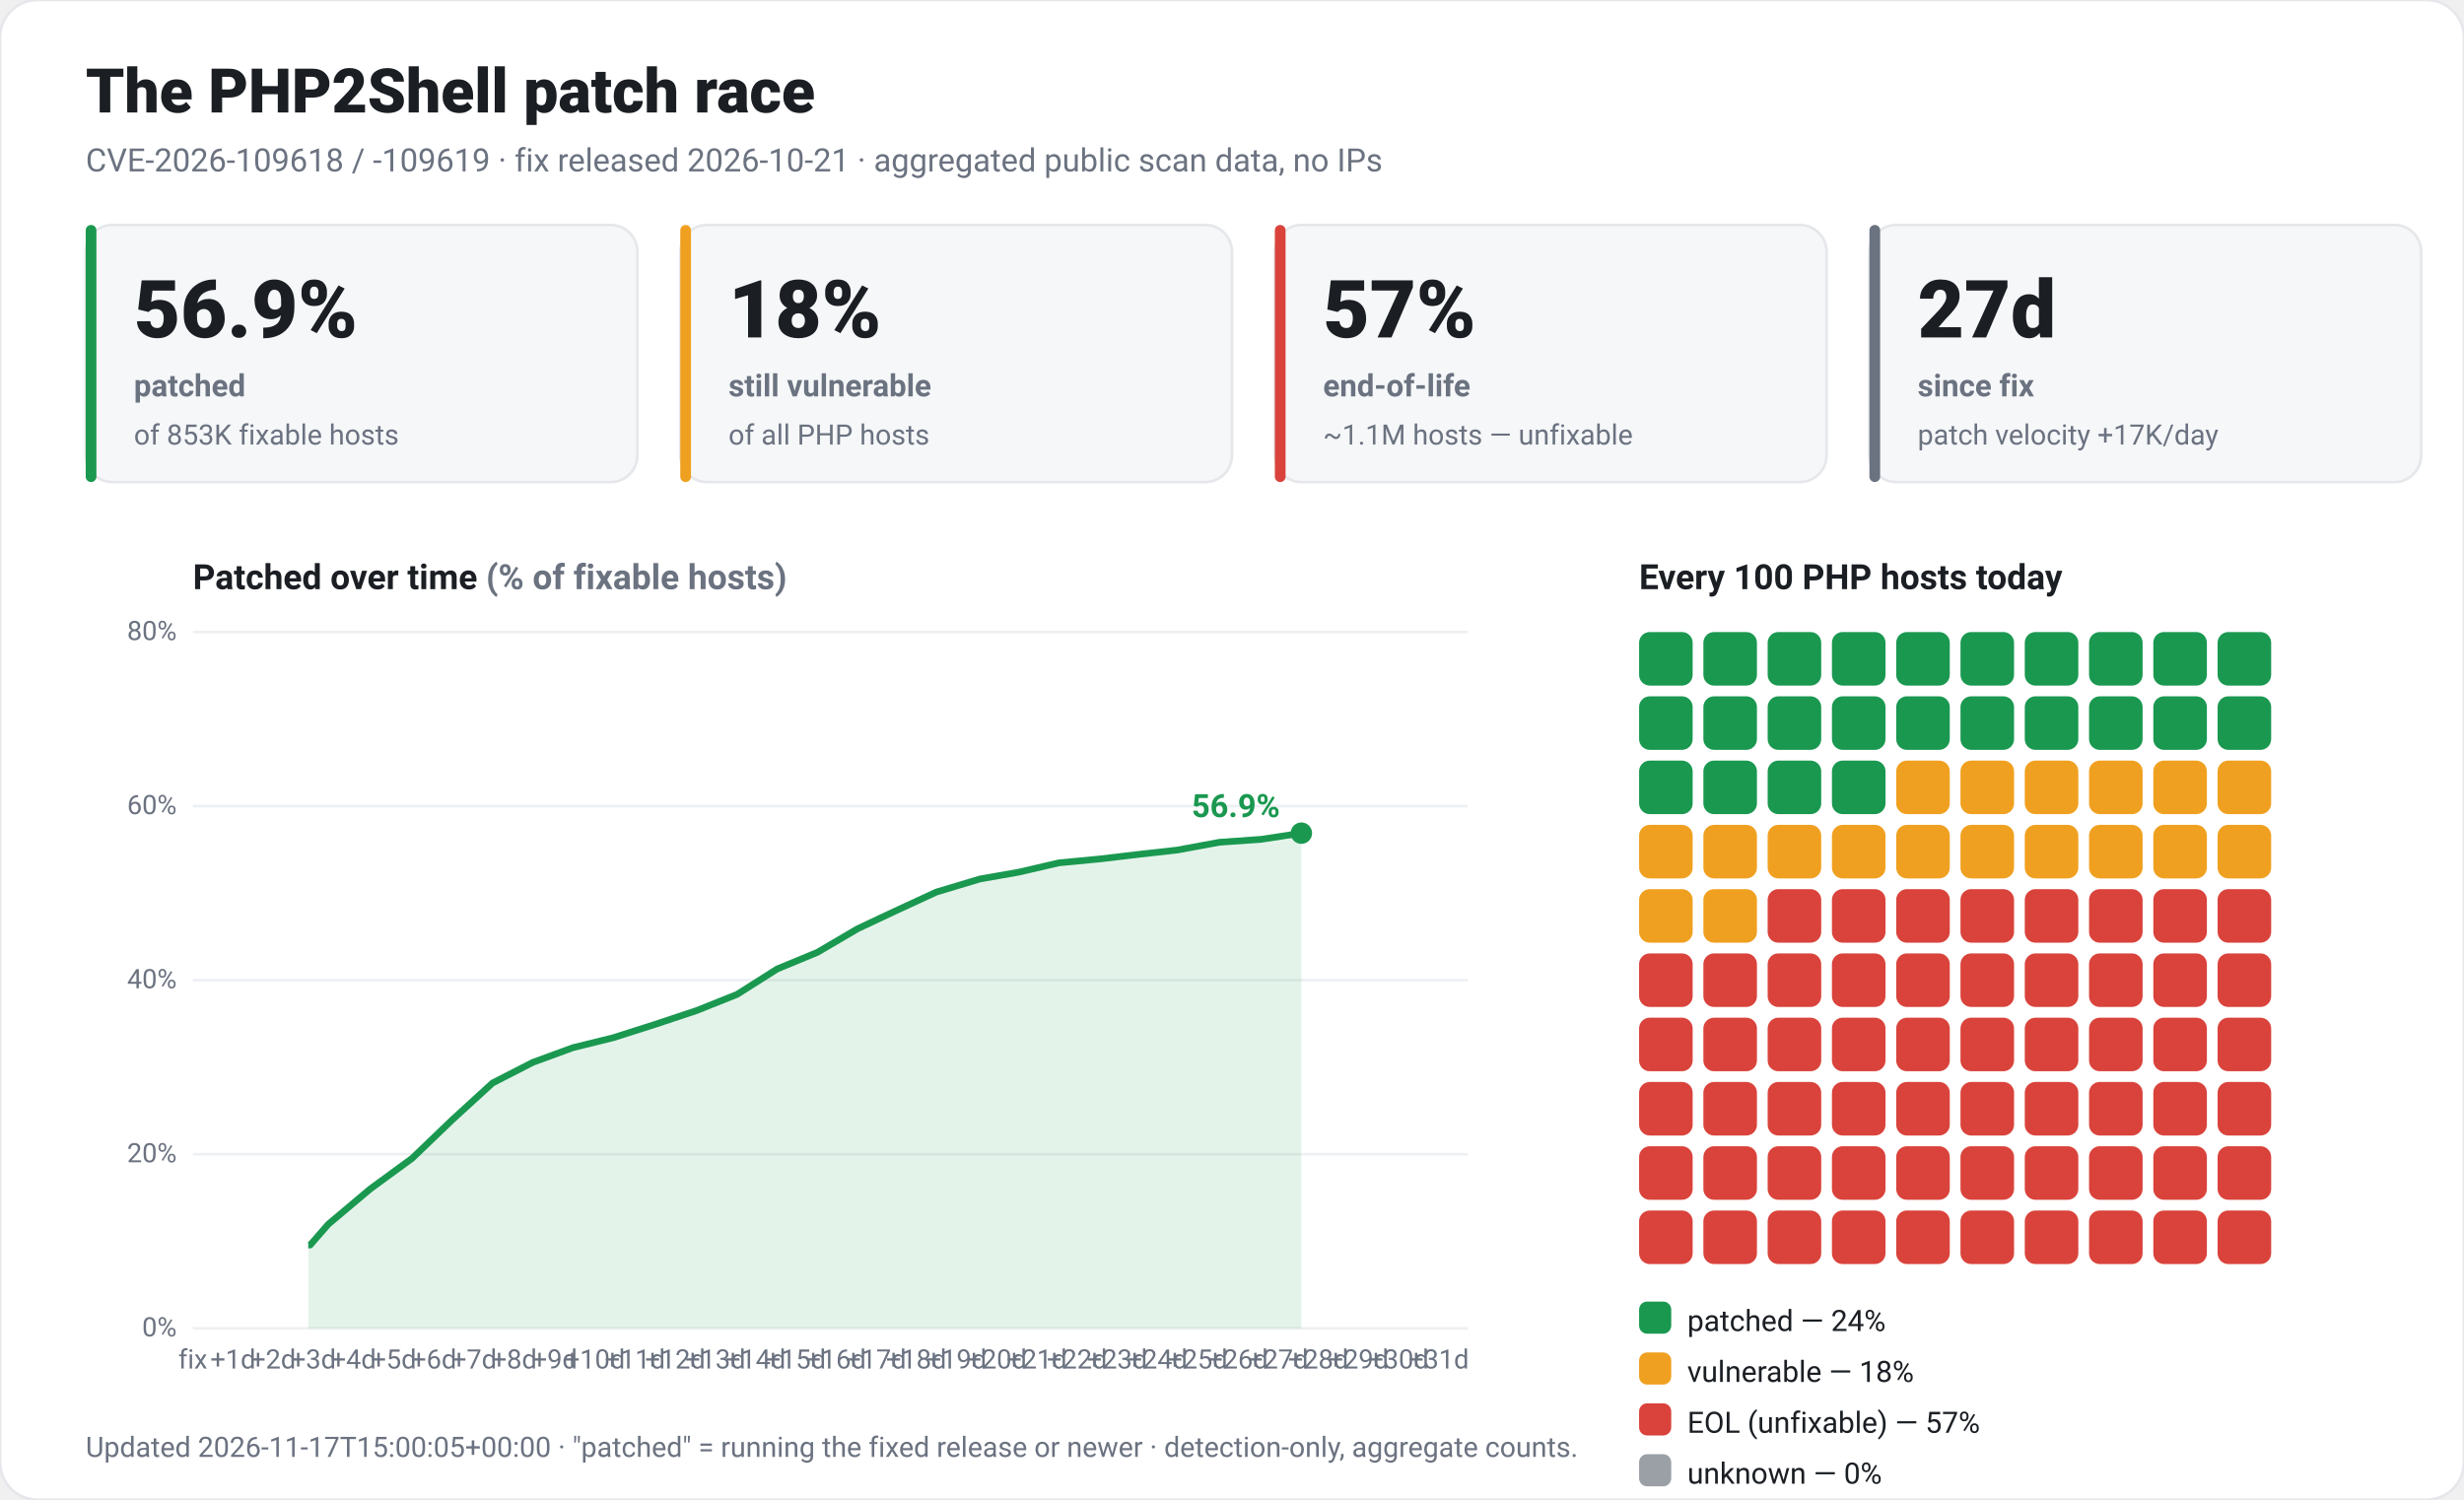
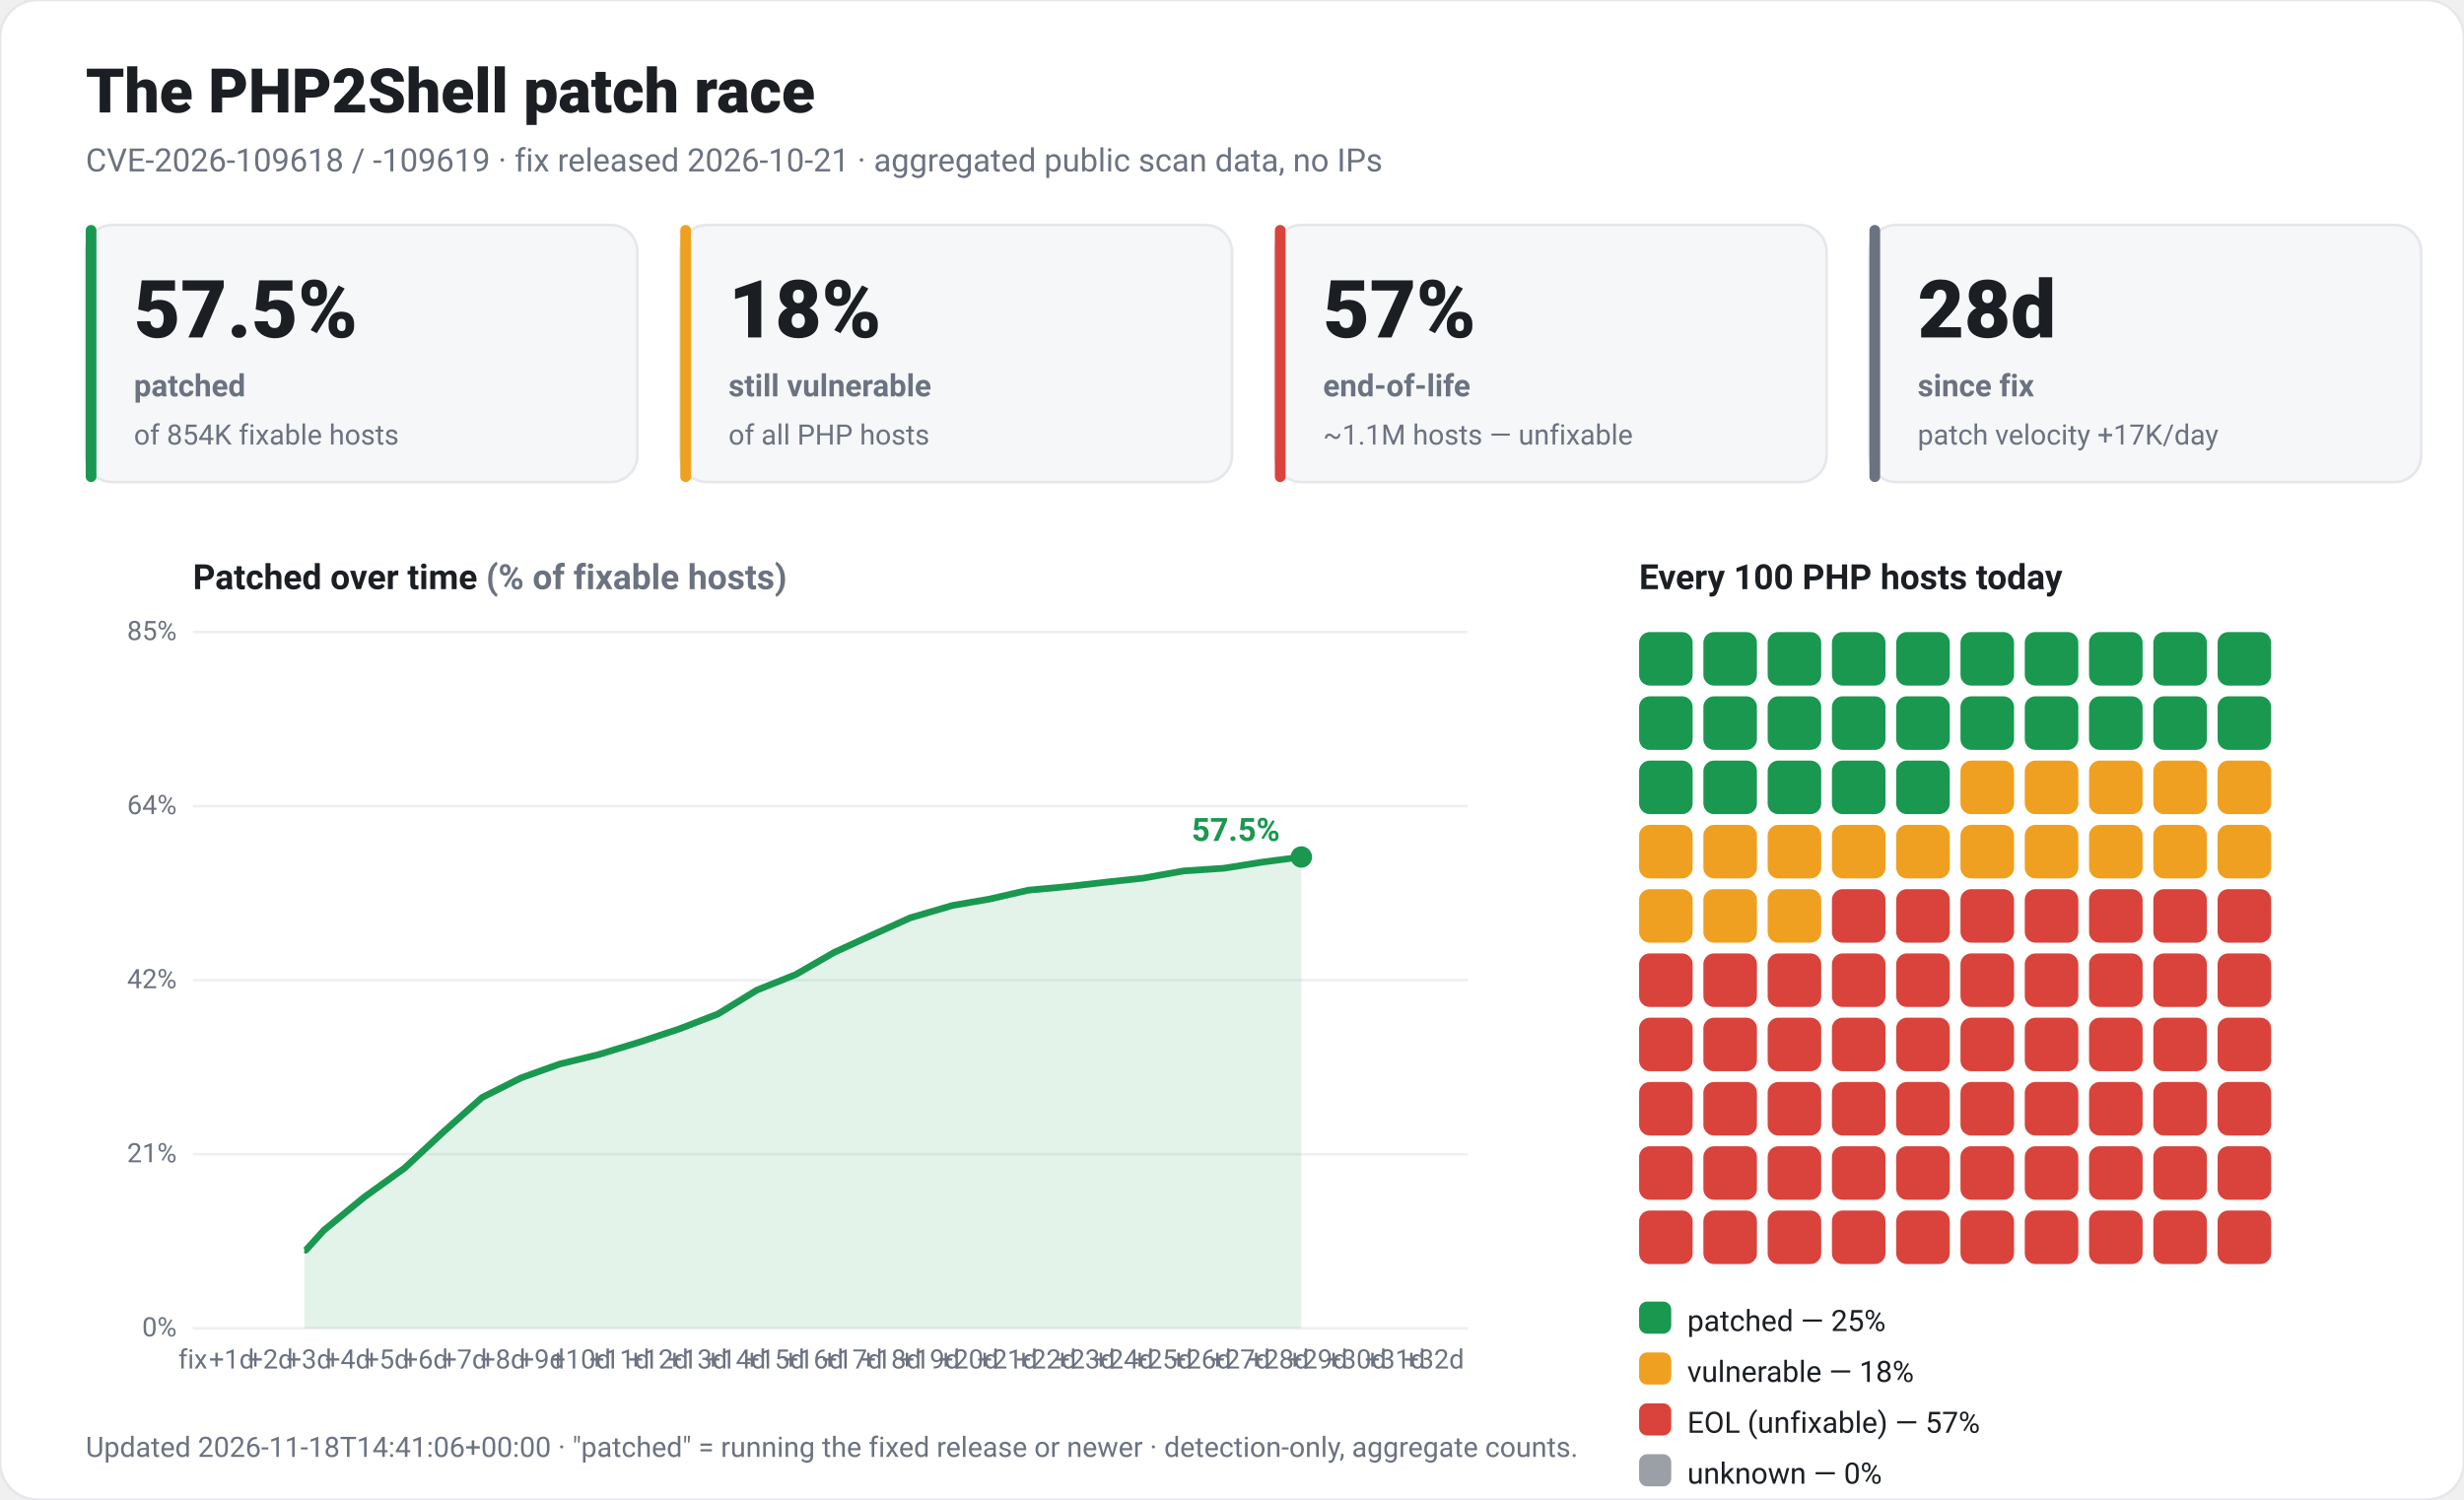
<svg xmlns="http://www.w3.org/2000/svg" viewBox="0 0 920 560" width="920" height="560" font-family="-apple-system,Segoe UI,Roboto,Helvetica,Arial,sans-serif" role="img">
  <rect x="0" y="0" width="920" height="560" rx="14" fill="#ffffff" stroke="#e5e7eb" />
  <text x="32" y="42" fill="#1b1f24" font-size="23" font-weight="800">The PHP2Shell patch race</text>
  <text x="32" y="64" fill="#6b7280" font-size="12">CVE-2026-109618 / -109619 · fix released 2026-10-21 · aggregated public scan data, no IPs</text>
  <rect x="32" y="84" width="206" height="96" rx="10" fill="#f6f7f9" stroke="#e5e7eb" />
  <rect x="32" y="84" width="4" height="96" rx="2" fill="#1a9850" />
-   <text x="50" y="126" fill="#1b1f24" font-size="30" font-weight="800">56.9%</text>
+   <text x="50" y="126" fill="#1b1f24" font-size="30" font-weight="800">57.5%</text>
  <text x="50" y="148" fill="#6b7280" font-size="11.5" font-weight="600">patched</text>
-   <text x="50" y="166" fill="#6b7280" font-size="10.5">of 853K fixable hosts</text>
+   <text x="50" y="166" fill="#6b7280" font-size="10.5">of 854K fixable hosts</text>
  <rect x="254" y="84" width="206" height="96" rx="10" fill="#f6f7f9" stroke="#e5e7eb" />
  <rect x="254" y="84" width="4" height="96" rx="2" fill="#f0a020" />
  <text x="272" y="126" fill="#1b1f24" font-size="30" font-weight="800">18%</text>
  <text x="272" y="148" fill="#6b7280" font-size="11.5" font-weight="600">still vulnerable</text>
  <text x="272" y="166" fill="#6b7280" font-size="10.5">of all PHP hosts</text>
  <rect x="476" y="84" width="206" height="96" rx="10" fill="#f6f7f9" stroke="#e5e7eb" />
  <rect x="476" y="84" width="4" height="96" rx="2" fill="#d9433b" />
  <text x="494" y="126" fill="#1b1f24" font-size="30" font-weight="800">57%</text>
  <text x="494" y="148" fill="#6b7280" font-size="11.5" font-weight="600">end-of-life</text>
  <text x="494" y="166" fill="#6b7280" font-size="10.5">~1.1M hosts — unfixable</text>
  <rect x="698" y="84" width="206" height="96" rx="10" fill="#f6f7f9" stroke="#e5e7eb" />
  <rect x="698" y="84" width="4" height="96" rx="2" fill="#6b7280" />
-   <text x="716" y="126" fill="#1b1f24" font-size="30" font-weight="800">27d</text>
+   <text x="716" y="126" fill="#1b1f24" font-size="30" font-weight="800">28d</text>
  <text x="716" y="148" fill="#6b7280" font-size="11.5" font-weight="600">since fix</text>
  <text x="716" y="166" fill="#6b7280" font-size="10.5">patch velocity +17K/day</text>
  <text x="72" y="220" fill="#1b1f24" font-size="13" font-weight="700">Patched over time <tspan fill="#6b7280">(% of fixable hosts)</tspan>
  </text>
  <line x1="72" y1="496.0" x2="548" y2="496.0" stroke="#edf0f3" />
  <text x="66" y="499.0" fill="#6b7280" font-size="10" text-anchor="end">0%</text>
  <line x1="72" y1="431.0" x2="548" y2="431.0" stroke="#edf0f3" />
-   <text x="66" y="434.0" fill="#6b7280" font-size="10" text-anchor="end">20%</text>
+   <text x="66" y="434.0" fill="#6b7280" font-size="10" text-anchor="end">21%</text>
  <line x1="72" y1="366.0" x2="548" y2="366.0" stroke="#edf0f3" />
-   <text x="66" y="369.0" fill="#6b7280" font-size="10" text-anchor="end">40%</text>
+   <text x="66" y="369.0" fill="#6b7280" font-size="10" text-anchor="end">42%</text>
  <line x1="72" y1="301.0" x2="548" y2="301.0" stroke="#edf0f3" />
-   <text x="66" y="304.0" fill="#6b7280" font-size="10" text-anchor="end">60%</text>
+   <text x="66" y="304.0" fill="#6b7280" font-size="10" text-anchor="end">64%</text>
  <line x1="72" y1="236.0" x2="548" y2="236.0" stroke="#edf0f3" />
-   <text x="66" y="239.0" fill="#6b7280" font-size="10" text-anchor="end">80%</text>
+   <text x="66" y="239.0" fill="#6b7280" font-size="10" text-anchor="end">85%</text>
  <text x="72.0" y="511" fill="#6b7280" font-size="10" text-anchor="middle">fix</text>
-   <text x="87.0" y="511" fill="#6b7280" font-size="10" text-anchor="middle">+1d</text>
-   <text x="102.0" y="511" fill="#6b7280" font-size="10" text-anchor="middle">+2d</text>
-   <text x="117.0" y="511" fill="#6b7280" font-size="10" text-anchor="middle">+3d</text>
-   <text x="132.0" y="511" fill="#6b7280" font-size="10" text-anchor="middle">+4d</text>
-   <text x="147.0" y="511" fill="#6b7280" font-size="10" text-anchor="middle">+5d</text>
-   <text x="162.0" y="511" fill="#6b7280" font-size="10" text-anchor="middle">+6d</text>
-   <text x="177.0" y="511" fill="#6b7280" font-size="10" text-anchor="middle">+7d</text>
-   <text x="192.0" y="511" fill="#6b7280" font-size="10" text-anchor="middle">+8d</text>
-   <text x="207.1" y="511" fill="#6b7280" font-size="10" text-anchor="middle">+9d</text>
-   <text x="222.1" y="511" fill="#6b7280" font-size="10" text-anchor="middle">+10d</text>
-   <text x="237.1" y="511" fill="#6b7280" font-size="10" text-anchor="middle">+11d</text>
-   <text x="252.1" y="511" fill="#6b7280" font-size="10" text-anchor="middle">+12d</text>
-   <text x="267.1" y="511" fill="#6b7280" font-size="10" text-anchor="middle">+13d</text>
-   <text x="282.1" y="511" fill="#6b7280" font-size="10" text-anchor="middle">+14d</text>
-   <text x="297.1" y="511" fill="#6b7280" font-size="10" text-anchor="middle">+15d</text>
-   <text x="312.1" y="511" fill="#6b7280" font-size="10" text-anchor="middle">+16d</text>
-   <text x="327.1" y="511" fill="#6b7280" font-size="10" text-anchor="middle">+17d</text>
-   <text x="342.1" y="511" fill="#6b7280" font-size="10" text-anchor="middle">+18d</text>
-   <text x="357.1" y="511" fill="#6b7280" font-size="10" text-anchor="middle">+19d</text>
-   <text x="372.1" y="511" fill="#6b7280" font-size="10" text-anchor="middle">+20d</text>
-   <text x="387.1" y="511" fill="#6b7280" font-size="10" text-anchor="middle">+21d</text>
-   <text x="402.1" y="511" fill="#6b7280" font-size="10" text-anchor="middle">+22d</text>
-   <text x="417.1" y="511" fill="#6b7280" font-size="10" text-anchor="middle">+23d</text>
-   <text x="432.1" y="511" fill="#6b7280" font-size="10" text-anchor="middle">+24d</text>
-   <text x="447.1" y="511" fill="#6b7280" font-size="10" text-anchor="middle">+25d</text>
-   <text x="462.2" y="511" fill="#6b7280" font-size="10" text-anchor="middle">+26d</text>
-   <text x="477.2" y="511" fill="#6b7280" font-size="10" text-anchor="middle">+27d</text>
-   <text x="492.2" y="511" fill="#6b7280" font-size="10" text-anchor="middle">+28d</text>
-   <text x="507.2" y="511" fill="#6b7280" font-size="10" text-anchor="middle">+29d</text>
-   <text x="522.2" y="511" fill="#6b7280" font-size="10" text-anchor="middle">+30d</text>
-   <text x="537.2" y="511" fill="#6b7280" font-size="10" text-anchor="middle">+31d</text>
-   <polygon points="115.1,496.0 115.1,464.9 115.8,464.9 122.6,457.1 138.3,443.9 153.9,432.5 168.9,418.1 183.9,404.4 198.9,396.7 213.9,391.2 228.9,387.5 244.6,382.5 260.2,377.3 275.2,371.3 290.2,361.8 305.2,355.6 320.2,346.8 334.0,340.3 349.6,333.1 365.9,328.2 380.2,325.7 395.3,322.2 410.9,320.7 425.3,319.0 439.6,317.4 455.3,314.5 470.9,313.4 485.9,311.1 485.9,496.0" fill="#1a9850" fill-opacity="0.12" />
-   <polyline points="115.1,464.9 115.8,464.9 122.6,457.1 138.3,443.9 153.9,432.5 168.9,418.1 183.9,404.4 198.9,396.7 213.9,391.2 228.9,387.5 244.6,382.5 260.2,377.3 275.2,371.3 290.2,361.8 305.2,355.6 320.2,346.8 334.0,340.3 349.6,333.1 365.9,328.2 380.2,325.7 395.3,322.2 410.9,320.7 425.3,319.0 439.6,317.4 455.3,314.5 470.9,313.4 485.9,311.1" fill="none" stroke="#1a9850" stroke-width="2.5" stroke-linejoin="round" />
-   <circle cx="485.9" cy="311.1" r="4" fill="#1a9850" />
-   <text x="477.9" y="305.1" fill="#1a9850" font-size="12" font-weight="700" text-anchor="end">56.9%</text>
+   <text x="86.5" y="511" fill="#6b7280" font-size="10" text-anchor="middle">+1d</text>
+   <text x="101.0" y="511" fill="#6b7280" font-size="10" text-anchor="middle">+2d</text>
+   <text x="115.4" y="511" fill="#6b7280" font-size="10" text-anchor="middle">+3d</text>
+   <text x="129.9" y="511" fill="#6b7280" font-size="10" text-anchor="middle">+4d</text>
+   <text x="144.4" y="511" fill="#6b7280" font-size="10" text-anchor="middle">+5d</text>
+   <text x="158.9" y="511" fill="#6b7280" font-size="10" text-anchor="middle">+6d</text>
+   <text x="173.4" y="511" fill="#6b7280" font-size="10" text-anchor="middle">+7d</text>
+   <text x="187.8" y="511" fill="#6b7280" font-size="10" text-anchor="middle">+8d</text>
+   <text x="202.3" y="511" fill="#6b7280" font-size="10" text-anchor="middle">+9d</text>
+   <text x="216.8" y="511" fill="#6b7280" font-size="10" text-anchor="middle">+10d</text>
+   <text x="231.3" y="511" fill="#6b7280" font-size="10" text-anchor="middle">+11d</text>
+   <text x="245.8" y="511" fill="#6b7280" font-size="10" text-anchor="middle">+12d</text>
+   <text x="260.3" y="511" fill="#6b7280" font-size="10" text-anchor="middle">+13d</text>
+   <text x="274.7" y="511" fill="#6b7280" font-size="10" text-anchor="middle">+14d</text>
+   <text x="289.2" y="511" fill="#6b7280" font-size="10" text-anchor="middle">+15d</text>
+   <text x="303.7" y="511" fill="#6b7280" font-size="10" text-anchor="middle">+16d</text>
+   <text x="318.2" y="511" fill="#6b7280" font-size="10" text-anchor="middle">+17d</text>
+   <text x="332.7" y="511" fill="#6b7280" font-size="10" text-anchor="middle">+18d</text>
+   <text x="347.1" y="511" fill="#6b7280" font-size="10" text-anchor="middle">+19d</text>
+   <text x="361.6" y="511" fill="#6b7280" font-size="10" text-anchor="middle">+20d</text>
+   <text x="376.1" y="511" fill="#6b7280" font-size="10" text-anchor="middle">+21d</text>
+   <text x="390.6" y="511" fill="#6b7280" font-size="10" text-anchor="middle">+22d</text>
+   <text x="405.1" y="511" fill="#6b7280" font-size="10" text-anchor="middle">+23d</text>
+   <text x="419.5" y="511" fill="#6b7280" font-size="10" text-anchor="middle">+24d</text>
+   <text x="434.0" y="511" fill="#6b7280" font-size="10" text-anchor="middle">+25d</text>
+   <text x="448.5" y="511" fill="#6b7280" font-size="10" text-anchor="middle">+26d</text>
+   <text x="463.0" y="511" fill="#6b7280" font-size="10" text-anchor="middle">+27d</text>
+   <text x="477.5" y="511" fill="#6b7280" font-size="10" text-anchor="middle">+28d</text>
+   <text x="491.9" y="511" fill="#6b7280" font-size="10" text-anchor="middle">+29d</text>
+   <text x="506.4" y="511" fill="#6b7280" font-size="10" text-anchor="middle">+30d</text>
+   <text x="520.9" y="511" fill="#6b7280" font-size="10" text-anchor="middle">+31d</text>
+   <text x="535.4" y="511" fill="#6b7280" font-size="10" text-anchor="middle">+32d</text>
+   <polygon points="113.6,496.0 113.6,466.8 114.2,466.8 120.9,459.4 136.0,447.0 151.0,436.2 165.5,422.7 180.0,409.8 194.5,402.5 209.0,397.3 223.4,393.8 238.5,389.2 253.6,384.2 268.1,378.6 282.6,369.7 297.1,363.9 311.5,355.6 324.8,349.5 339.9,342.7 355.6,338.1 369.5,335.7 383.9,332.4 399.0,331.0 412.9,329.4 426.8,327.9 441.9,325.2 457.0,324.2 471.4,321.9 485.9,320.0 485.9,496.0" fill="#1a9850" fill-opacity="0.12" />
+   <polyline points="113.6,466.8 114.2,466.8 120.9,459.4 136.0,447.0 151.0,436.2 165.5,422.7 180.0,409.8 194.5,402.5 209.0,397.3 223.4,393.8 238.5,389.2 253.6,384.2 268.1,378.6 282.6,369.7 297.1,363.9 311.5,355.6 324.8,349.5 339.9,342.7 355.6,338.1 369.5,335.7 383.9,332.4 399.0,331.0 412.9,329.4 426.8,327.9 441.9,325.2 457.0,324.2 471.4,321.9 485.9,320.0" fill="none" stroke="#1a9850" stroke-width="2.5" stroke-linejoin="round" />
+   <circle cx="485.9" cy="320.0" r="4" fill="#1a9850" />
+   <text x="477.9" y="314.0" fill="#1a9850" font-size="12" font-weight="700" text-anchor="end">57.5%</text>
  <text x="612" y="220" fill="#1b1f24" font-size="13" font-weight="700">Every 100 PHP hosts today</text>
  <rect x="612" y="236" width="20" height="20" rx="4" fill="#1a9850" />
  <rect x="636" y="236" width="20" height="20" rx="4" fill="#1a9850" />
  <rect x="660" y="236" width="20" height="20" rx="4" fill="#1a9850" />
  <rect x="684" y="236" width="20" height="20" rx="4" fill="#1a9850" />
  <rect x="708" y="236" width="20" height="20" rx="4" fill="#1a9850" />
  <rect x="732" y="236" width="20" height="20" rx="4" fill="#1a9850" />
  <rect x="756" y="236" width="20" height="20" rx="4" fill="#1a9850" />
  <rect x="780" y="236" width="20" height="20" rx="4" fill="#1a9850" />
  <rect x="804" y="236" width="20" height="20" rx="4" fill="#1a9850" />
  <rect x="828" y="236" width="20" height="20" rx="4" fill="#1a9850" />
  <rect x="612" y="260" width="20" height="20" rx="4" fill="#1a9850" />
  <rect x="636" y="260" width="20" height="20" rx="4" fill="#1a9850" />
  <rect x="660" y="260" width="20" height="20" rx="4" fill="#1a9850" />
  <rect x="684" y="260" width="20" height="20" rx="4" fill="#1a9850" />
  <rect x="708" y="260" width="20" height="20" rx="4" fill="#1a9850" />
  <rect x="732" y="260" width="20" height="20" rx="4" fill="#1a9850" />
  <rect x="756" y="260" width="20" height="20" rx="4" fill="#1a9850" />
  <rect x="780" y="260" width="20" height="20" rx="4" fill="#1a9850" />
  <rect x="804" y="260" width="20" height="20" rx="4" fill="#1a9850" />
  <rect x="828" y="260" width="20" height="20" rx="4" fill="#1a9850" />
  <rect x="612" y="284" width="20" height="20" rx="4" fill="#1a9850" />
  <rect x="636" y="284" width="20" height="20" rx="4" fill="#1a9850" />
  <rect x="660" y="284" width="20" height="20" rx="4" fill="#1a9850" />
  <rect x="684" y="284" width="20" height="20" rx="4" fill="#1a9850" />
-   <rect x="708" y="284" width="20" height="20" rx="4" fill="#f0a020" />
+   <rect x="708" y="284" width="20" height="20" rx="4" fill="#1a9850" />
  <rect x="732" y="284" width="20" height="20" rx="4" fill="#f0a020" />
  <rect x="756" y="284" width="20" height="20" rx="4" fill="#f0a020" />
  <rect x="780" y="284" width="20" height="20" rx="4" fill="#f0a020" />
  <rect x="804" y="284" width="20" height="20" rx="4" fill="#f0a020" />
  <rect x="828" y="284" width="20" height="20" rx="4" fill="#f0a020" />
  <rect x="612" y="308" width="20" height="20" rx="4" fill="#f0a020" />
  <rect x="636" y="308" width="20" height="20" rx="4" fill="#f0a020" />
  <rect x="660" y="308" width="20" height="20" rx="4" fill="#f0a020" />
  <rect x="684" y="308" width="20" height="20" rx="4" fill="#f0a020" />
  <rect x="708" y="308" width="20" height="20" rx="4" fill="#f0a020" />
  <rect x="732" y="308" width="20" height="20" rx="4" fill="#f0a020" />
  <rect x="756" y="308" width="20" height="20" rx="4" fill="#f0a020" />
  <rect x="780" y="308" width="20" height="20" rx="4" fill="#f0a020" />
  <rect x="804" y="308" width="20" height="20" rx="4" fill="#f0a020" />
  <rect x="828" y="308" width="20" height="20" rx="4" fill="#f0a020" />
  <rect x="612" y="332" width="20" height="20" rx="4" fill="#f0a020" />
  <rect x="636" y="332" width="20" height="20" rx="4" fill="#f0a020" />
-   <rect x="660" y="332" width="20" height="20" rx="4" fill="#d9433b" />
+   <rect x="660" y="332" width="20" height="20" rx="4" fill="#f0a020" />
  <rect x="684" y="332" width="20" height="20" rx="4" fill="#d9433b" />
  <rect x="708" y="332" width="20" height="20" rx="4" fill="#d9433b" />
  <rect x="732" y="332" width="20" height="20" rx="4" fill="#d9433b" />
  <rect x="756" y="332" width="20" height="20" rx="4" fill="#d9433b" />
  <rect x="780" y="332" width="20" height="20" rx="4" fill="#d9433b" />
  <rect x="804" y="332" width="20" height="20" rx="4" fill="#d9433b" />
  <rect x="828" y="332" width="20" height="20" rx="4" fill="#d9433b" />
  <rect x="612" y="356" width="20" height="20" rx="4" fill="#d9433b" />
  <rect x="636" y="356" width="20" height="20" rx="4" fill="#d9433b" />
  <rect x="660" y="356" width="20" height="20" rx="4" fill="#d9433b" />
  <rect x="684" y="356" width="20" height="20" rx="4" fill="#d9433b" />
  <rect x="708" y="356" width="20" height="20" rx="4" fill="#d9433b" />
  <rect x="732" y="356" width="20" height="20" rx="4" fill="#d9433b" />
  <rect x="756" y="356" width="20" height="20" rx="4" fill="#d9433b" />
  <rect x="780" y="356" width="20" height="20" rx="4" fill="#d9433b" />
  <rect x="804" y="356" width="20" height="20" rx="4" fill="#d9433b" />
  <rect x="828" y="356" width="20" height="20" rx="4" fill="#d9433b" />
  <rect x="612" y="380" width="20" height="20" rx="4" fill="#d9433b" />
  <rect x="636" y="380" width="20" height="20" rx="4" fill="#d9433b" />
  <rect x="660" y="380" width="20" height="20" rx="4" fill="#d9433b" />
  <rect x="684" y="380" width="20" height="20" rx="4" fill="#d9433b" />
  <rect x="708" y="380" width="20" height="20" rx="4" fill="#d9433b" />
  <rect x="732" y="380" width="20" height="20" rx="4" fill="#d9433b" />
  <rect x="756" y="380" width="20" height="20" rx="4" fill="#d9433b" />
  <rect x="780" y="380" width="20" height="20" rx="4" fill="#d9433b" />
  <rect x="804" y="380" width="20" height="20" rx="4" fill="#d9433b" />
  <rect x="828" y="380" width="20" height="20" rx="4" fill="#d9433b" />
  <rect x="612" y="404" width="20" height="20" rx="4" fill="#d9433b" />
  <rect x="636" y="404" width="20" height="20" rx="4" fill="#d9433b" />
  <rect x="660" y="404" width="20" height="20" rx="4" fill="#d9433b" />
  <rect x="684" y="404" width="20" height="20" rx="4" fill="#d9433b" />
  <rect x="708" y="404" width="20" height="20" rx="4" fill="#d9433b" />
  <rect x="732" y="404" width="20" height="20" rx="4" fill="#d9433b" />
  <rect x="756" y="404" width="20" height="20" rx="4" fill="#d9433b" />
  <rect x="780" y="404" width="20" height="20" rx="4" fill="#d9433b" />
  <rect x="804" y="404" width="20" height="20" rx="4" fill="#d9433b" />
  <rect x="828" y="404" width="20" height="20" rx="4" fill="#d9433b" />
  <rect x="612" y="428" width="20" height="20" rx="4" fill="#d9433b" />
  <rect x="636" y="428" width="20" height="20" rx="4" fill="#d9433b" />
  <rect x="660" y="428" width="20" height="20" rx="4" fill="#d9433b" />
  <rect x="684" y="428" width="20" height="20" rx="4" fill="#d9433b" />
  <rect x="708" y="428" width="20" height="20" rx="4" fill="#d9433b" />
  <rect x="732" y="428" width="20" height="20" rx="4" fill="#d9433b" />
  <rect x="756" y="428" width="20" height="20" rx="4" fill="#d9433b" />
  <rect x="780" y="428" width="20" height="20" rx="4" fill="#d9433b" />
  <rect x="804" y="428" width="20" height="20" rx="4" fill="#d9433b" />
  <rect x="828" y="428" width="20" height="20" rx="4" fill="#d9433b" />
  <rect x="612" y="452" width="20" height="20" rx="4" fill="#d9433b" />
  <rect x="636" y="452" width="20" height="20" rx="4" fill="#d9433b" />
  <rect x="660" y="452" width="20" height="20" rx="4" fill="#d9433b" />
  <rect x="684" y="452" width="20" height="20" rx="4" fill="#d9433b" />
  <rect x="708" y="452" width="20" height="20" rx="4" fill="#d9433b" />
  <rect x="732" y="452" width="20" height="20" rx="4" fill="#d9433b" />
  <rect x="756" y="452" width="20" height="20" rx="4" fill="#d9433b" />
  <rect x="780" y="452" width="20" height="20" rx="4" fill="#d9433b" />
  <rect x="804" y="452" width="20" height="20" rx="4" fill="#d9433b" />
  <rect x="828" y="452" width="20" height="20" rx="4" fill="#d9433b" />
  <rect x="612" y="486" width="12" height="12" rx="3" fill="#1a9850" />
-   <text x="630" y="497" fill="#1b1f24" font-size="11">patched — 24%</text>
+   <text x="630" y="497" fill="#1b1f24" font-size="11">patched — 25%</text>
  <rect x="612" y="505" width="12" height="12" rx="3" fill="#f0a020" />
  <text x="630" y="516" fill="#1b1f24" font-size="11">vulnerable — 18%</text>
  <rect x="612" y="524" width="12" height="12" rx="3" fill="#d9433b" />
  <text x="630" y="535" fill="#1b1f24" font-size="11">EOL (unfixable) — 57%</text>
  <rect x="612" y="543" width="12" height="12" rx="3" fill="#9aa0a6" />
  <text x="630" y="554" fill="#1b1f24" font-size="11">unknown — 0%</text>
-   <text x="32" y="544" fill="#6b7280" font-size="10.5">Updated 2026-11-17T15:00:05+00:00 · "patched" = running the fixed release or newer · detection-only, aggregate counts.</text>
+   <text x="32" y="544" fill="#6b7280" font-size="10.5">Updated 2026-11-18T14:41:06+00:00 · "patched" = running the fixed release or newer · detection-only, aggregate counts.</text>
</svg>
